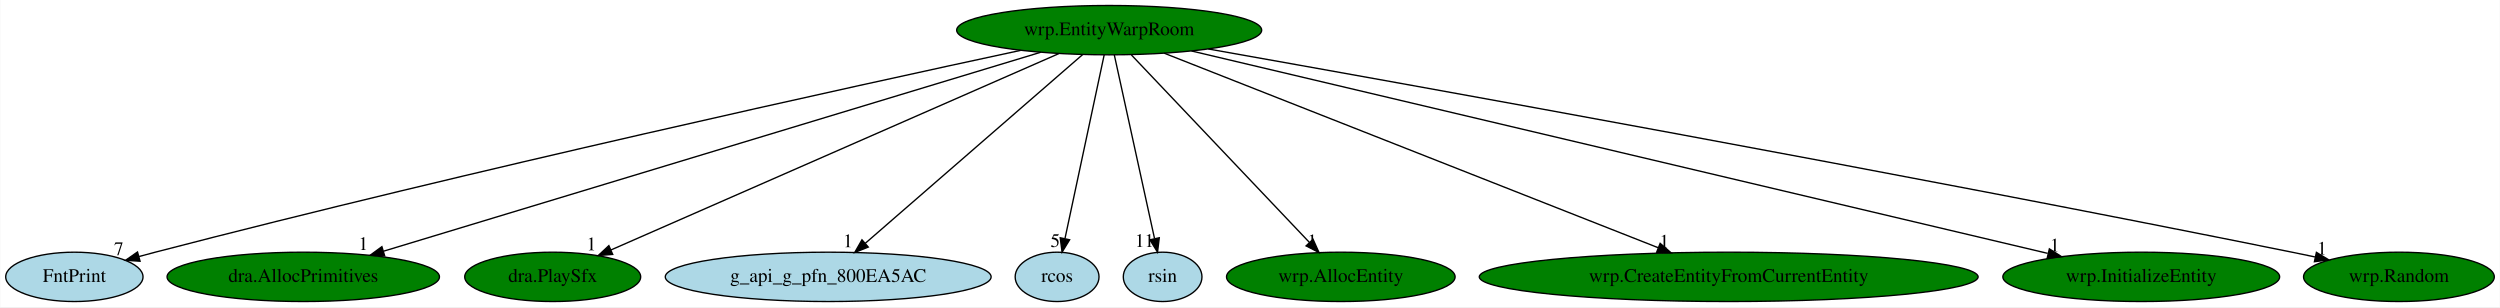
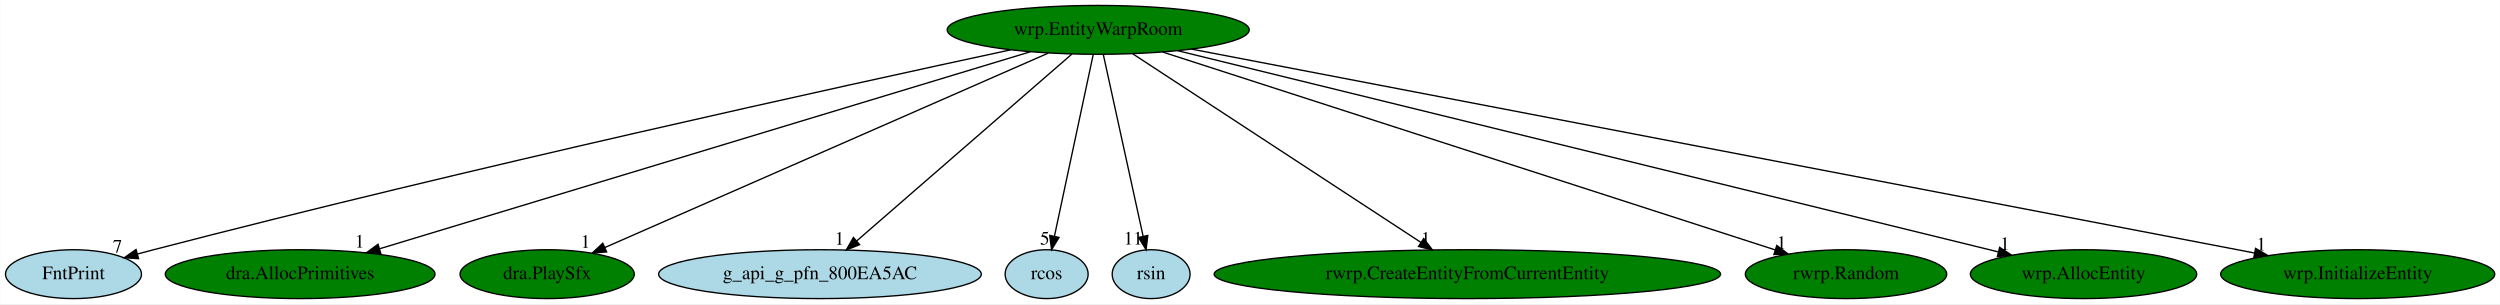
- <svg xmlns="http://www.w3.org/2000/svg" xmlns:xlink="http://www.w3.org/1999/xlink" width="1824pt" height="224pt" viewBox="0.00 0.00 1823.59 224.00">
+ <svg xmlns="http://www.w3.org/2000/svg" xmlns:xlink="http://www.w3.org/1999/xlink" width="1842pt" height="224pt" viewBox="0.00 0.00 1841.79 224.00">
  <g id="graph0" class="graph" transform="scale(1 1) rotate(0) translate(4 220)">
-     <polygon fill="white" stroke="transparent" points="-4,4 -4,-220 1819.59,-220 1819.59,4 -4,4" />
+     <polygon fill="white" stroke="transparent" points="-4,4 -4,-220 1837.79,-220 1837.79,4 -4,4" />
    <g id="node1" class="node">
      <ellipse fill="green" stroke="black" cx="805.05" cy="-198" rx="111.28" ry="18" />
      <text text-anchor="middle" x="805.05" y="-194.3" font-family="Times,serif" font-size="14.00">wrp.EntityWarpRoom</text>
    </g>
    <g id="node2" class="node">
      <g id="a_node2">
        <a xlink:href="FntPrint.svg" xlink:title="FntPrint">
          <ellipse fill="lightblue" stroke="black" cx="50.05" cy="-18" rx="50.09" ry="18" />
          <text text-anchor="middle" x="50.05" y="-14.3" font-family="Times,serif" font-size="14.00">FntPrint</text>
        </a>
      </g>
    </g>
    <g id="edge1" class="edge">
      <path fill="none" stroke="black" d="M740.48,-183.27C617.23,-156.79 340.14,-95.98 109.05,-36 105.21,-35 101.24,-33.94 97.26,-32.85" />
      <polygon fill="black" stroke="black" points="97.99,-29.41 87.42,-30.09 96.11,-36.16 97.99,-29.41" />
      <text text-anchor="middle" x="82.42" y="-33.89" font-family="Times,serif" font-size="14.00">7</text>
    </g>
    <g id="node3" class="node">
      <g id="a_node3">
        <a xlink:href="dra.AllocPrimitives.svg" xlink:title="dra.AllocPrimitives">
          <ellipse fill="green" stroke="black" cx="217.05" cy="-18" rx="99.38" ry="18" />
          <text text-anchor="middle" x="217.05" y="-14.3" font-family="Times,serif" font-size="14.00">dra.AllocPrimitives</text>
        </a>
      </g>
    </g>
    <g id="edge2" class="edge">
      <path fill="none" stroke="black" d="M755.17,-181.9C646.98,-149.15 391.23,-71.73 275.61,-36.73" />
      <polygon fill="black" stroke="black" points="276.45,-33.33 265.86,-33.78 274.42,-40.03 276.45,-33.33" />
      <text text-anchor="middle" x="260.86" y="-37.58" font-family="Times,serif" font-size="14.00">1</text>
    </g>
    <g id="node4" class="node">
      <g id="a_node4">
        <a xlink:href="dra.PlaySfx.svg" xlink:title="dra.PlaySfx">
          <ellipse fill="green" stroke="black" cx="399.05" cy="-18" rx="64.19" ry="18" />
          <text text-anchor="middle" x="399.05" y="-14.3" font-family="Times,serif" font-size="14.00">dra.PlaySfx</text>
        </a>
      </g>
    </g>
    <g id="edge3" class="edge">
      <path fill="none" stroke="black" d="M768.3,-180.89C692.99,-147.87 521.5,-72.69 441.55,-37.64" />
      <polygon fill="black" stroke="black" points="442.83,-34.38 432.27,-33.57 440.02,-40.79 442.83,-34.38" />
      <text text-anchor="middle" x="427.27" y="-37.37" font-family="Times,serif" font-size="14.00">1</text>
    </g>
    <g id="node5" class="node">
      <g id="a_node5">
        <a xlink:href="g_api_g_pfn_800EA5AC.svg" xlink:title="g_api_g_pfn_800EA5AC">
          <ellipse fill="lightblue" stroke="black" cx="600.05" cy="-18" rx="118.88" ry="18" />
          <text text-anchor="middle" x="600.05" y="-14.3" font-family="Times,serif" font-size="14.00">g_api_g_pfn_800EA5AC</text>
        </a>
      </g>
    </g>
    <g id="edge4" class="edge">
      <path fill="none" stroke="black" d="M785.76,-180.25C749.05,-148.38 669.07,-78.94 627.06,-42.45" />
      <polygon fill="black" stroke="black" points="629.28,-39.74 619.43,-35.83 624.69,-45.03 629.28,-39.74" />
      <text text-anchor="middle" x="614.43" y="-39.63" font-family="Times,serif" font-size="14.00">1</text>
    </g>
    <g id="node6" class="node">
      <g id="a_node6">
        <a xlink:href="rcos.svg" xlink:title="rcos">
          <ellipse fill="lightblue" stroke="black" cx="767.05" cy="-18" rx="30.59" ry="18" />
          <text text-anchor="middle" x="767.05" y="-14.3" font-family="Times,serif" font-size="14.00">rcos</text>
        </a>
      </g>
    </g>
    <g id="edge5" class="edge">
      <path fill="none" stroke="black" d="M801.4,-179.93C794.79,-148.97 780.77,-83.3 772.84,-46.13" />
      <polygon fill="black" stroke="black" points="776.19,-45.06 770.68,-36.02 769.34,-46.53 776.19,-45.06" />
      <text text-anchor="middle" x="765.68" y="-39.82" font-family="Times,serif" font-size="14.00">5</text>
    </g>
    <g id="node7" class="node">
      <g id="a_node7">
        <a xlink:href="rsin.svg" xlink:title="rsin">
          <ellipse fill="lightblue" stroke="black" cx="844.05" cy="-18" rx="28.7" ry="18" />
          <text text-anchor="middle" x="844.05" y="-14.3" font-family="Times,serif" font-size="14.00">rsin</text>
        </a>
      </g>
    </g>
    <g id="edge6" class="edge">
      <path fill="none" stroke="black" d="M808.79,-179.93C815.57,-148.97 829.96,-83.3 838.1,-46.13" />
      <polygon fill="black" stroke="black" points="841.6,-46.53 840.32,-36.02 834.76,-45.03 841.6,-46.53" />
      <text text-anchor="middle" x="830.82" y="-39.82" font-family="Times,serif" font-size="14.00">11</text>
    </g>
    <g id="node8" class="node">
      <g id="a_node8">
-         <a xlink:href="wrp.AllocEntity.svg" xlink:title="wrp.AllocEntity">
-           <ellipse fill="green" stroke="black" cx="974.05" cy="-18" rx="83.39" ry="18" />
-           <text text-anchor="middle" x="974.05" y="-14.3" font-family="Times,serif" font-size="14.00">wrp.AllocEntity</text>
+         <a xlink:href="rwrp.CreateEntityFromCurrentEntity.svg" xlink:title="rwrp.CreateEntityFromCurrentEntity">
+           <ellipse fill="green" stroke="black" cx="1077.05" cy="-18" rx="186.57" ry="18" />
+           <text text-anchor="middle" x="1077.05" y="-14.3" font-family="Times,serif" font-size="14.00">rwrp.CreateEntityFromCurrentEntity</text>
        </a>
      </g>
    </g>
    <g id="edge7" class="edge">
-       <path fill="none" stroke="black" d="M821.25,-179.93C851.48,-148.09 916.56,-79.54 951.23,-43.04" />
-       <polygon fill="black" stroke="black" points="953.79,-45.42 958.14,-35.76 948.71,-40.6 953.79,-45.42" />
-       <text text-anchor="middle" x="953.14" y="-39.56" font-family="Times,serif" font-size="14.00">1</text>
+       <path fill="none" stroke="black" d="M830.63,-180.25C879.84,-148.05 987.67,-77.49 1042.93,-41.33" />
+       <polygon fill="black" stroke="black" points="1044.88,-44.24 1051.33,-35.83 1041.04,-38.38 1044.88,-44.24" />
+       <text text-anchor="middle" x="1046.33" y="-39.63" font-family="Times,serif" font-size="14.00">1</text>
    </g>
    <g id="node9" class="node">
      <g id="a_node9">
-         <a xlink:href="wrp.CreateEntityFromCurrentEntity.svg" xlink:title="wrp.CreateEntityFromCurrentEntity">
-           <ellipse fill="green" stroke="black" cx="1257.05" cy="-18" rx="181.97" ry="18" />
-           <text text-anchor="middle" x="1257.05" y="-14.3" font-family="Times,serif" font-size="14.00">wrp.CreateEntityFromCurrentEntity</text>
+         <a xlink:href="rwrp.Random.svg" xlink:title="rwrp.Random">
+           <ellipse fill="green" stroke="black" cx="1356.05" cy="-18" rx="74.19" ry="18" />
+           <text text-anchor="middle" x="1356.05" y="-14.3" font-family="Times,serif" font-size="14.00">rwrp.Random</text>
        </a>
      </g>
    </g>
    <g id="edge8" class="edge">
-       <path fill="none" stroke="black" d="M845.16,-181.2C927.29,-148.86 1114.52,-75.13 1205.51,-39.3" />
-       <polygon fill="black" stroke="black" points="1207.04,-42.45 1215.06,-35.53 1204.47,-35.94 1207.04,-42.45" />
-       <text text-anchor="middle" x="1210.06" y="-39.33" font-family="Times,serif" font-size="14.00">1</text>
+       <path fill="none" stroke="black" d="M852.5,-181.67C955.15,-148.51 1197.14,-70.33 1303.89,-35.85" />
+       <polygon fill="black" stroke="black" points="1305.05,-39.15 1313.49,-32.75 1302.9,-32.49 1305.05,-39.15" />
+       <text text-anchor="middle" x="1308.49" y="-36.55" font-family="Times,serif" font-size="14.00">1</text>
    </g>
    <g id="node10" class="node">
      <g id="a_node10">
-         <a xlink:href="wrp.InitializeEntity.svg" xlink:title="wrp.InitializeEntity">
-           <ellipse fill="green" stroke="black" cx="1558.05" cy="-18" rx="100.98" ry="18" />
-           <text text-anchor="middle" x="1558.05" y="-14.3" font-family="Times,serif" font-size="14.00">wrp.InitializeEntity</text>
+         <a xlink:href="wrp.AllocEntity.svg" xlink:title="wrp.AllocEntity">
+           <ellipse fill="green" stroke="black" cx="1531.05" cy="-18" rx="83.39" ry="18" />
+           <text text-anchor="middle" x="1531.05" y="-14.3" font-family="Times,serif" font-size="14.00">wrp.AllocEntity</text>
        </a>
      </g>
    </g>
    <g id="edge9" class="edge">
-       <path fill="none" stroke="black" d="M865.08,-182.81C1003.39,-150.11 1343.8,-69.64 1489.78,-35.14" />
-       <polygon fill="black" stroke="black" points="1491.02,-38.44 1499.94,-32.73 1489.41,-31.63 1491.02,-38.44" />
-       <text text-anchor="middle" x="1494.94" y="-36.53" font-family="Times,serif" font-size="14.00">1</text>
+       <path fill="none" stroke="black" d="M863.54,-182.66C998.18,-149.65 1329.11,-68.51 1468.03,-34.45" />
+       <polygon fill="black" stroke="black" points="1469.21,-37.76 1478.09,-31.98 1467.55,-30.96 1469.21,-37.76" />
+       <text text-anchor="middle" x="1473.09" y="-35.78" font-family="Times,serif" font-size="14.00">1</text>
    </g>
    <g id="node11" class="node">
      <g id="a_node11">
-         <a xlink:href="wrp.Random.svg" xlink:title="wrp.Random">
-           <ellipse fill="green" stroke="black" cx="1746.05" cy="-18" rx="69.59" ry="18" />
-           <text text-anchor="middle" x="1746.05" y="-14.3" font-family="Times,serif" font-size="14.00">wrp.Random</text>
+         <a xlink:href="wrp.InitializeEntity.svg" xlink:title="wrp.InitializeEntity">
+           <ellipse fill="green" stroke="black" cx="1733.05" cy="-18" rx="100.98" ry="18" />
+           <text text-anchor="middle" x="1733.05" y="-14.3" font-family="Times,serif" font-size="14.00">wrp.InitializeEntity</text>
        </a>
      </g>
    </g>
    <g id="edge10" class="edge">
-       <path fill="none" stroke="black" d="M877.36,-184.27C1025.81,-157.97 1375.62,-95.13 1668.05,-36 1673.48,-34.9 1679.12,-33.73 1684.77,-32.54" />
-       <polygon fill="black" stroke="black" points="1685.85,-35.89 1694.9,-30.38 1684.39,-29.04 1685.85,-35.89" />
-       <text text-anchor="middle" x="1689.9" y="-34.18" font-family="Times,serif" font-size="14.00">1</text>
+       <path fill="none" stroke="black" d="M873.66,-183.84C1043.03,-151.35 1480,-67.54 1656.96,-33.59" />
+       <polygon fill="black" stroke="black" points="1657.8,-37 1666.96,-31.68 1656.48,-30.12 1657.8,-37" />
+       <text text-anchor="middle" x="1661.96" y="-35.48" font-family="Times,serif" font-size="14.00">1</text>
    </g>
  </g>
</svg>
